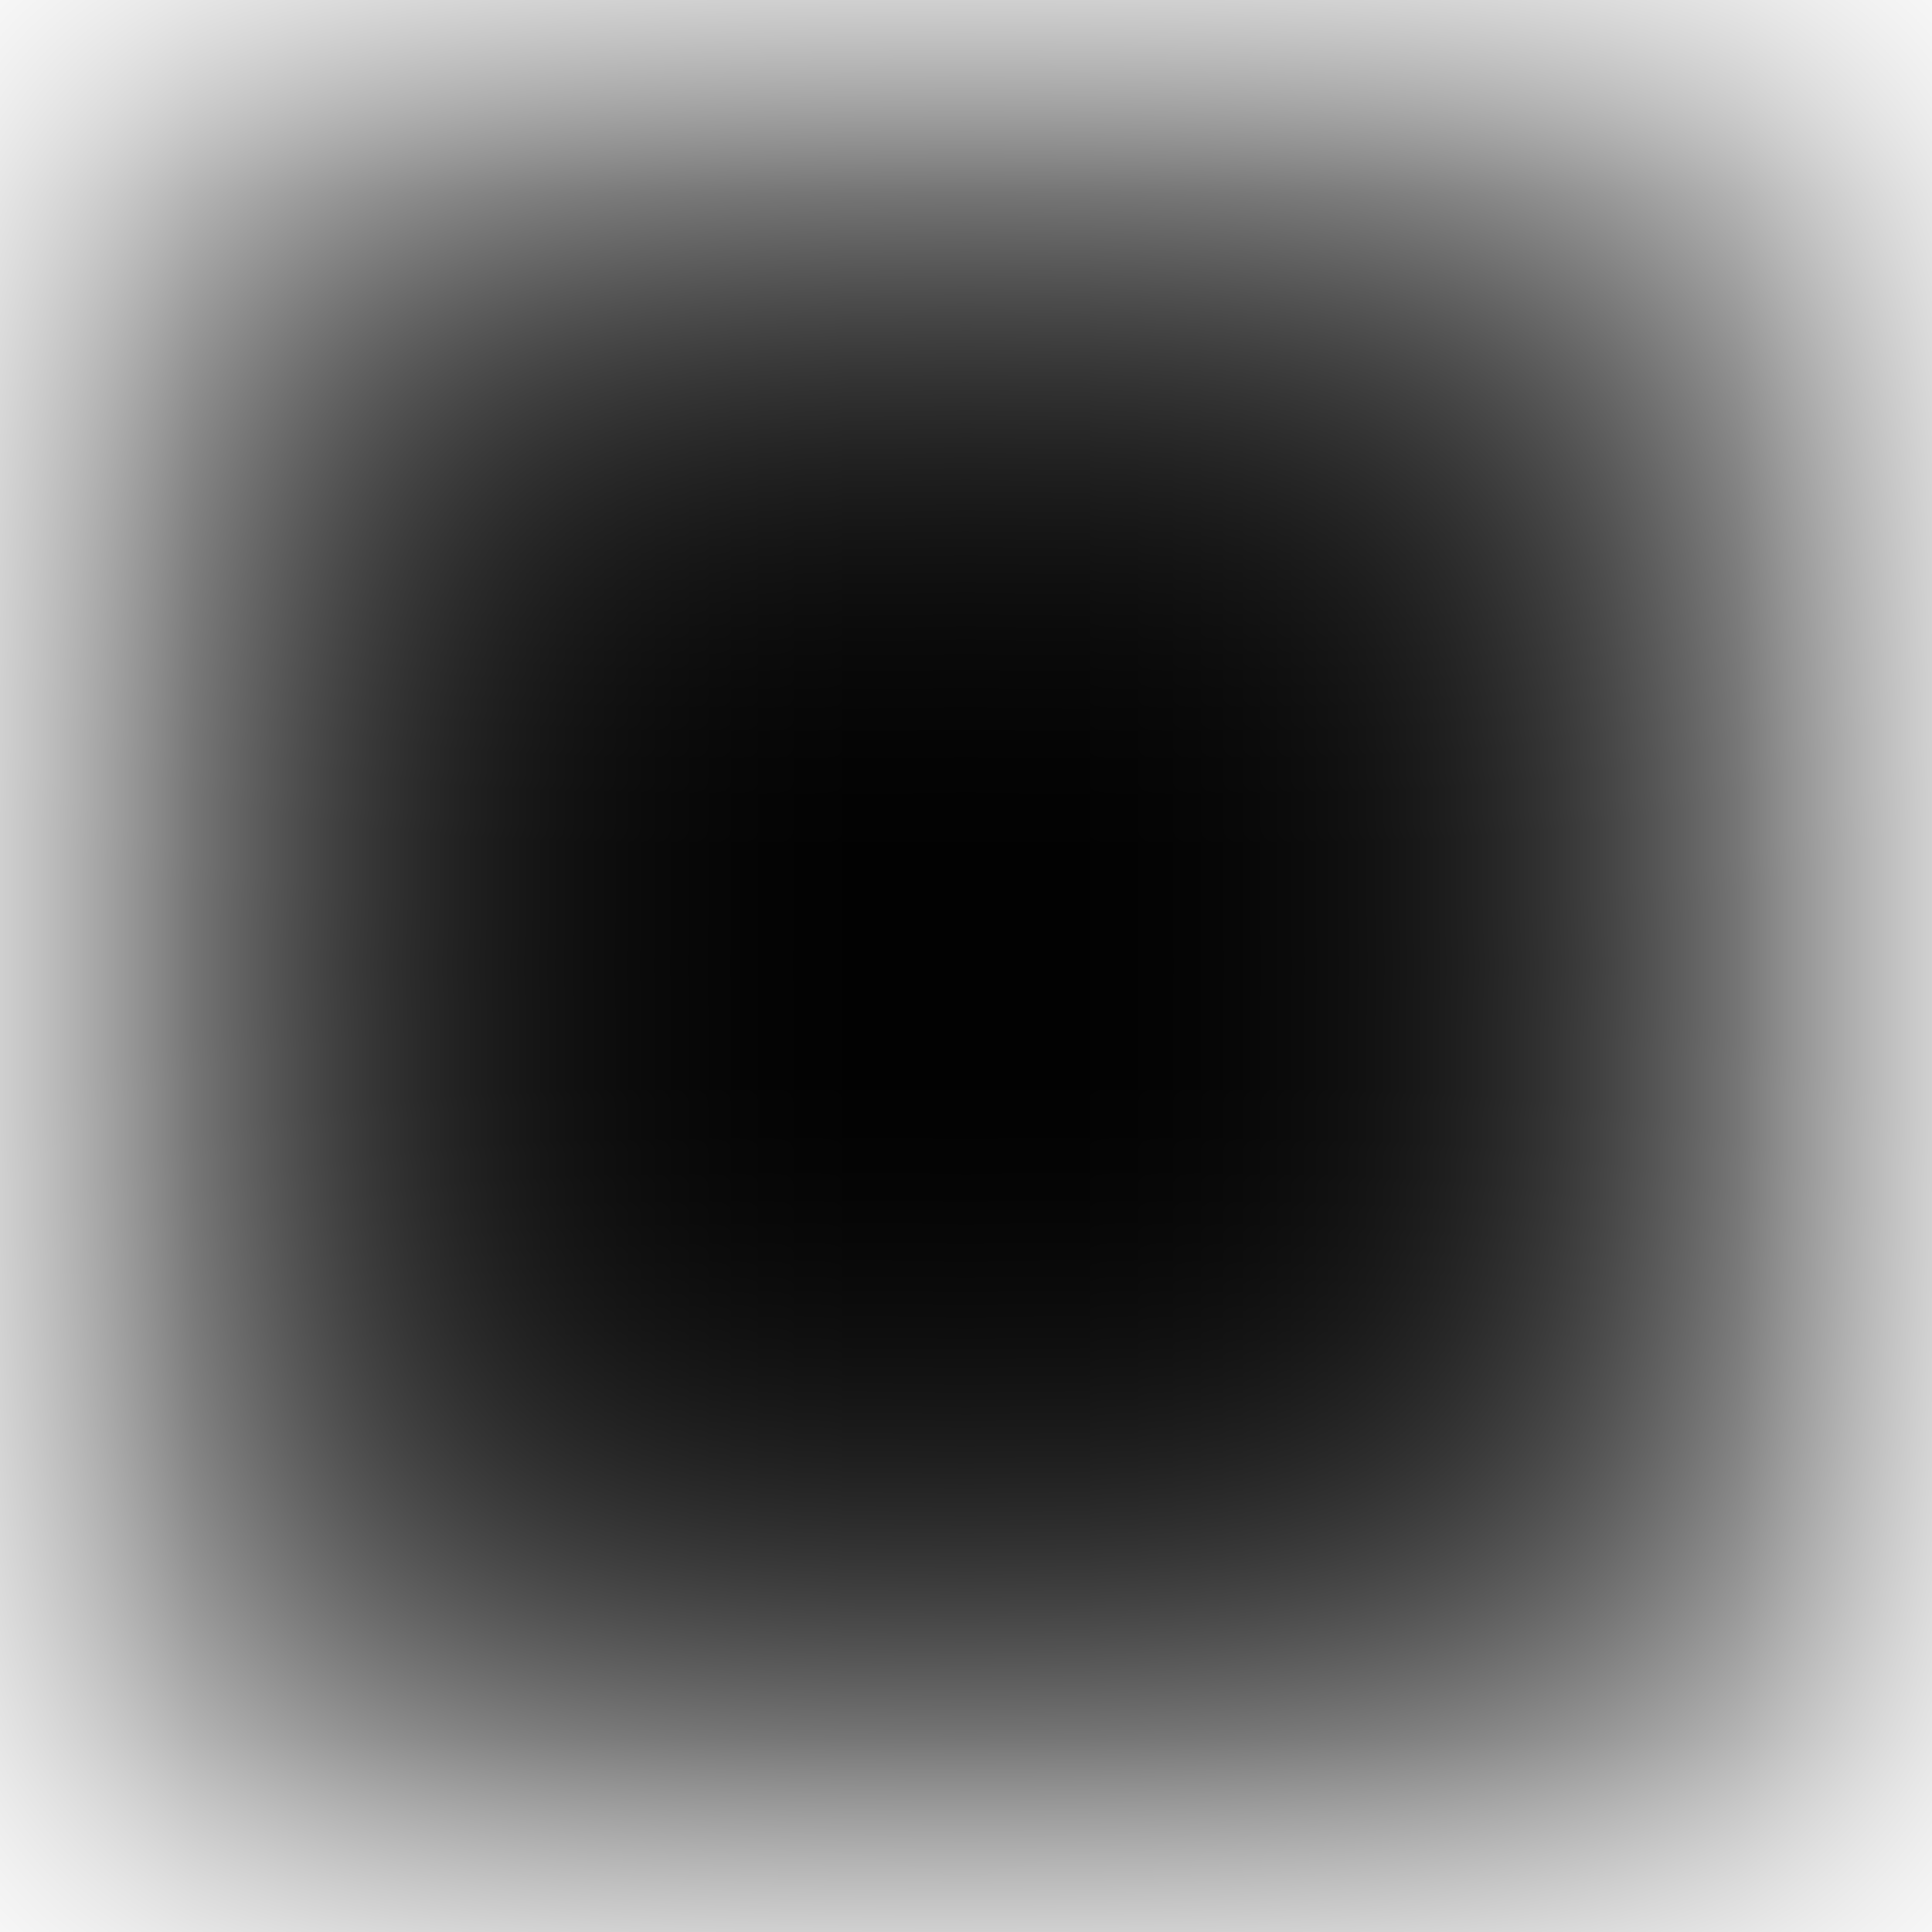
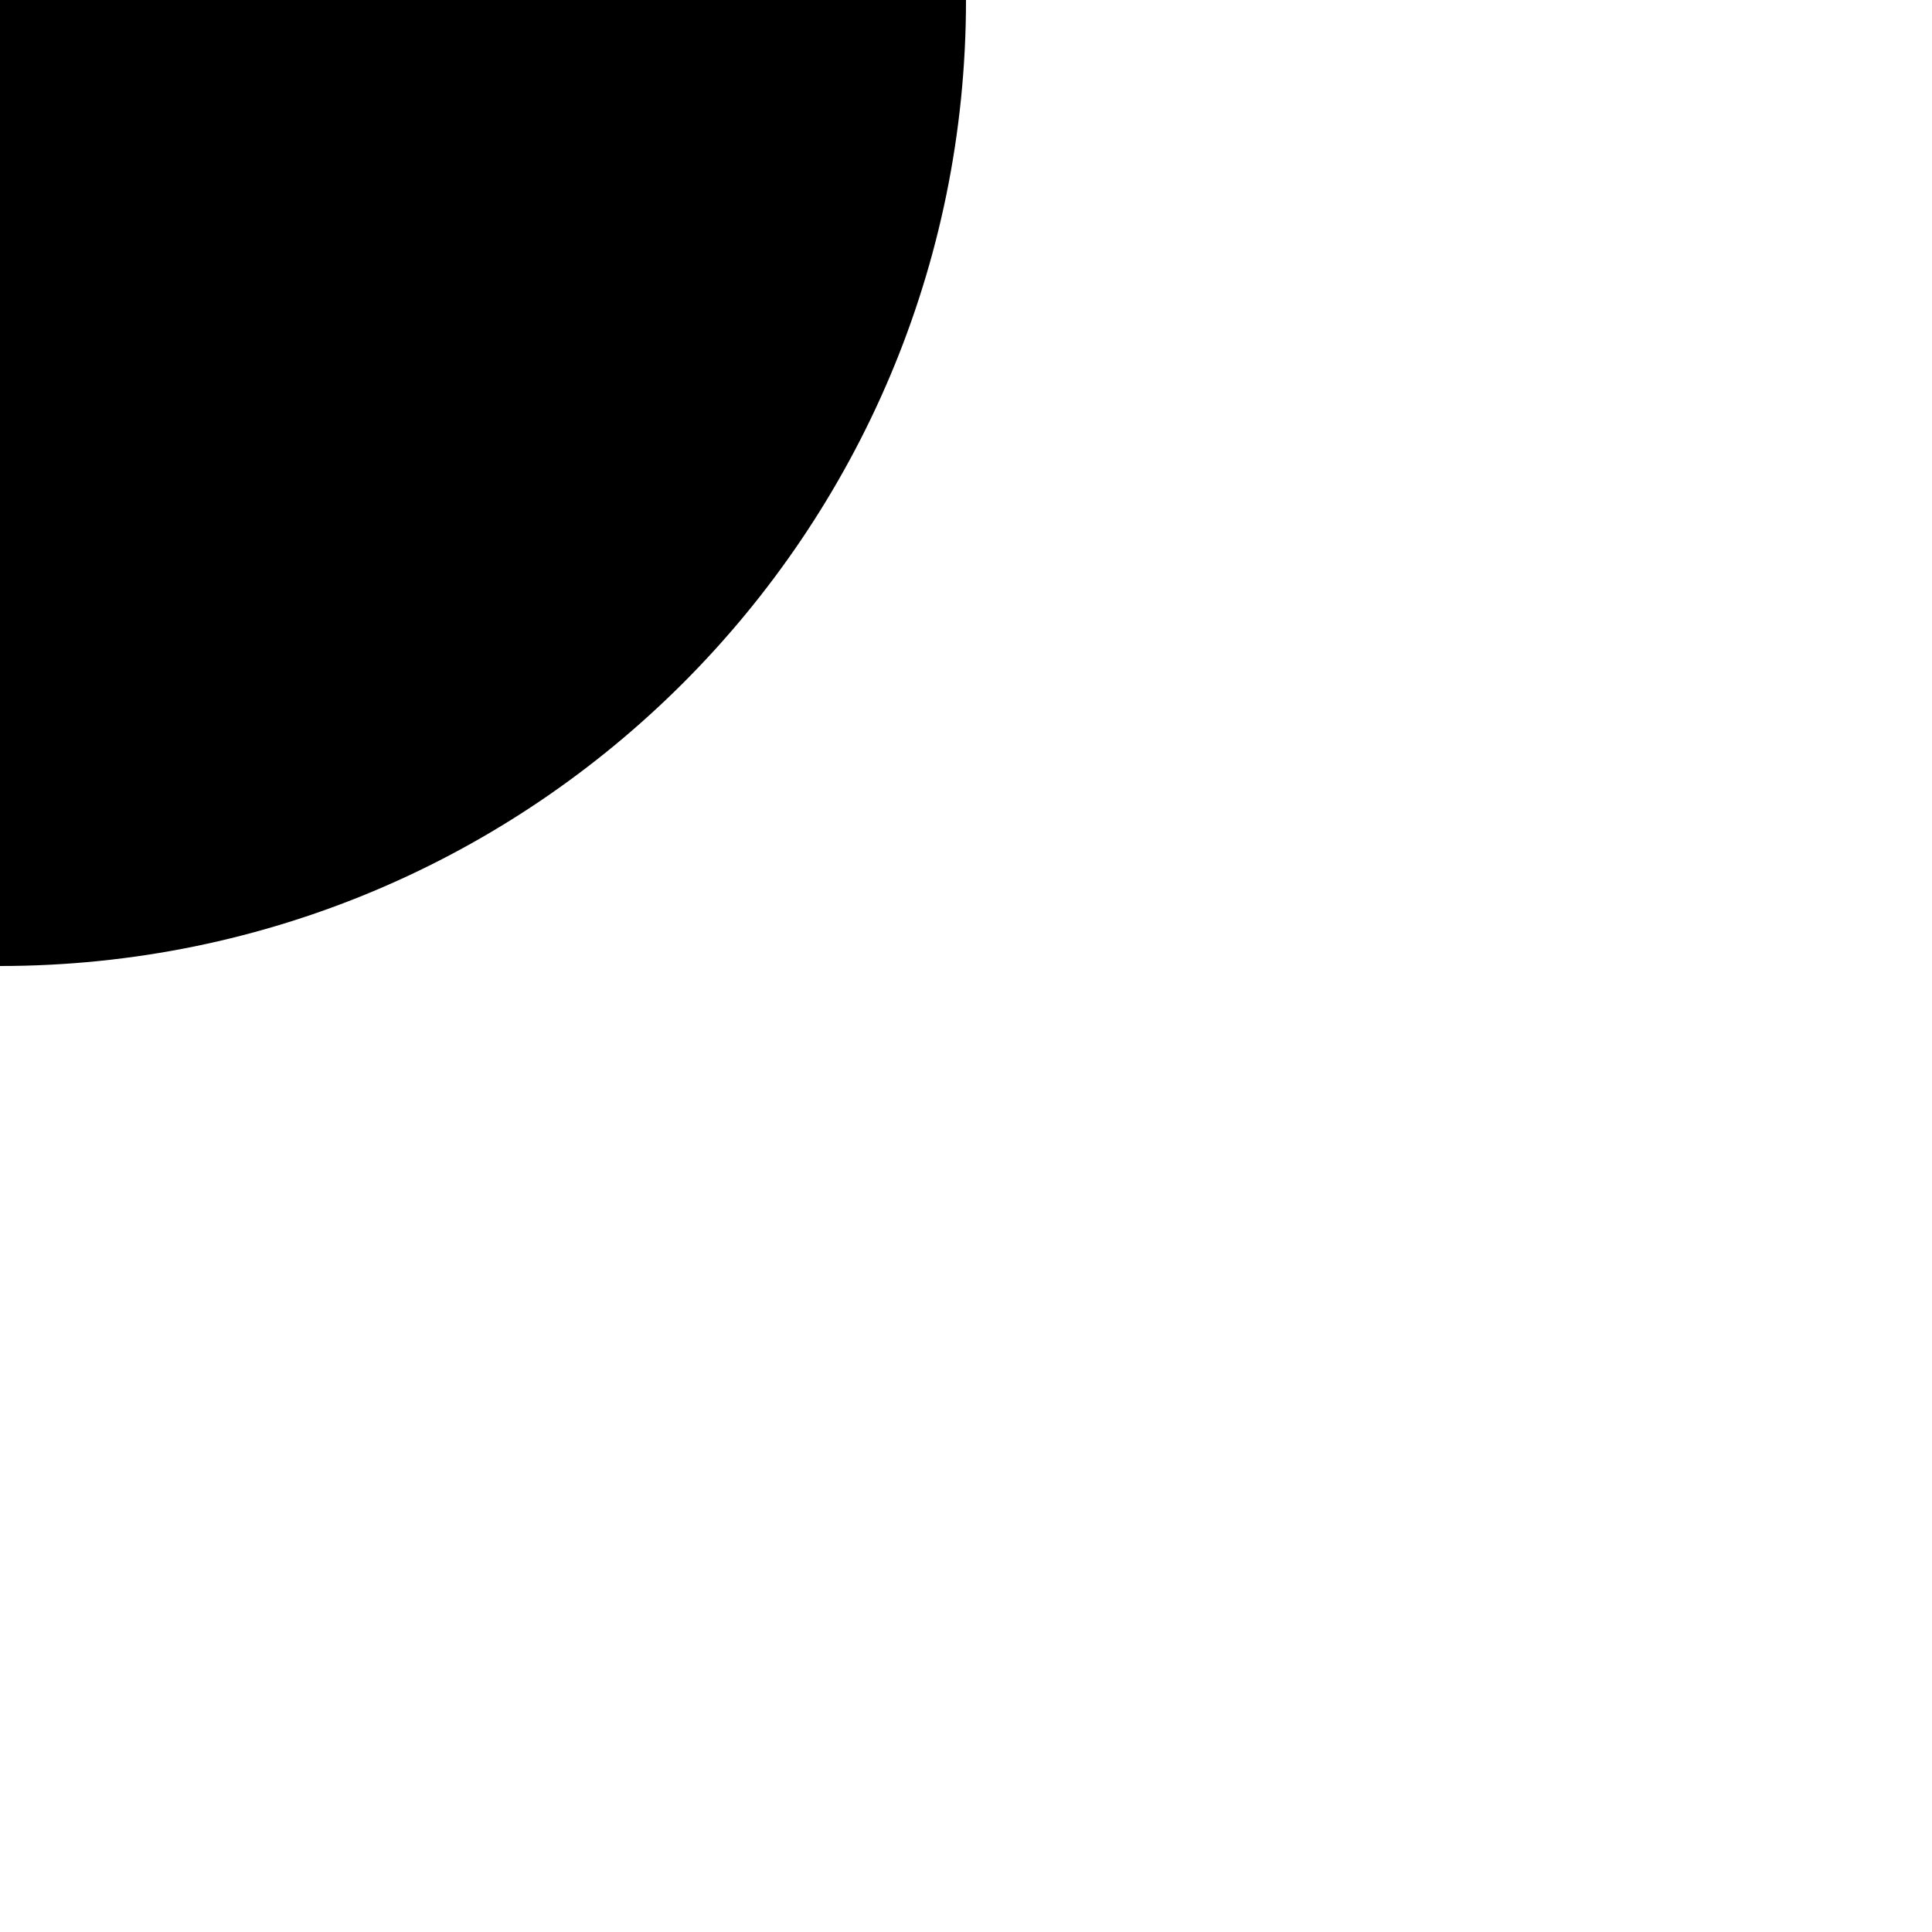
<svg xmlns="http://www.w3.org/2000/svg">
-   <defs>
-     <filter id="blur">
-       <feGaussianBlur stdDeviation="9999999" />
-       <feGaussianBlur stdDeviation="9999999" />
-       <feGaussianBlur stdDeviation="9999999" />
-     </filter>
-   </defs>
-   <rect width="100%" height="100%" filter="url(#blur)" />
+   <circle r="4000">
+     <animate attributeName="r" values="0;4000;0" dur="0.01s" repeatCount="indefinite" />
+   </circle>
</svg>
